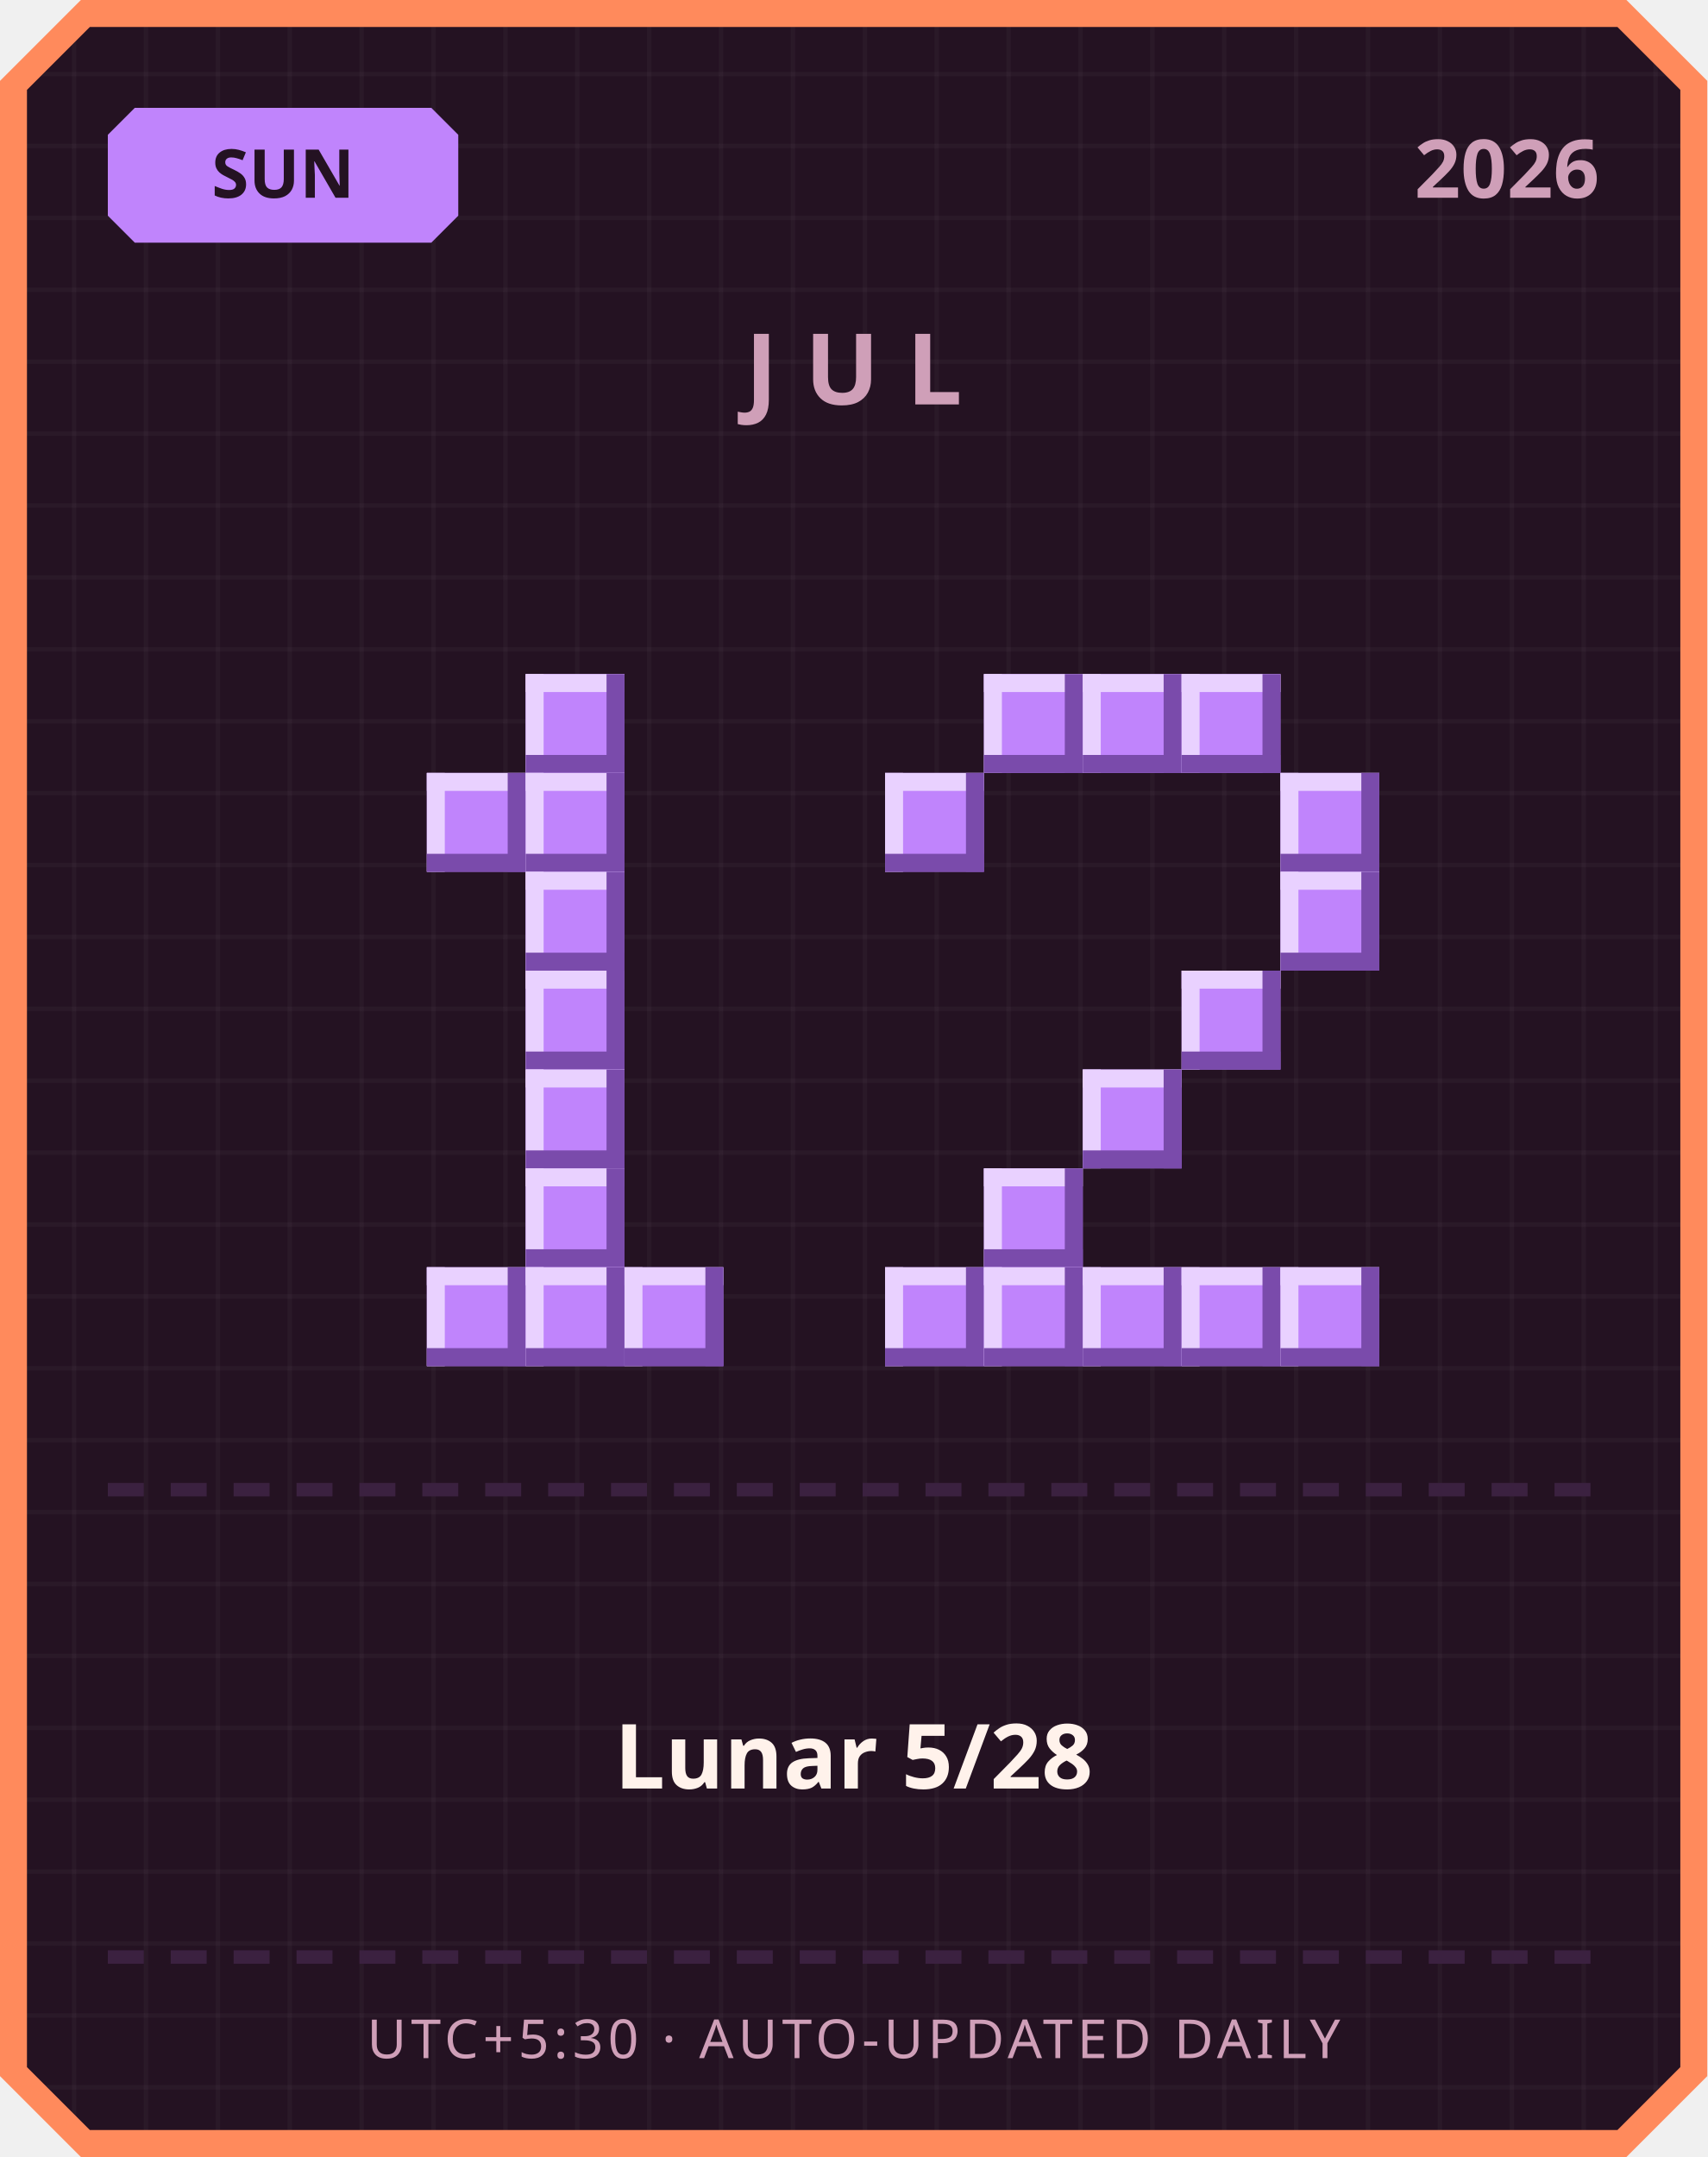
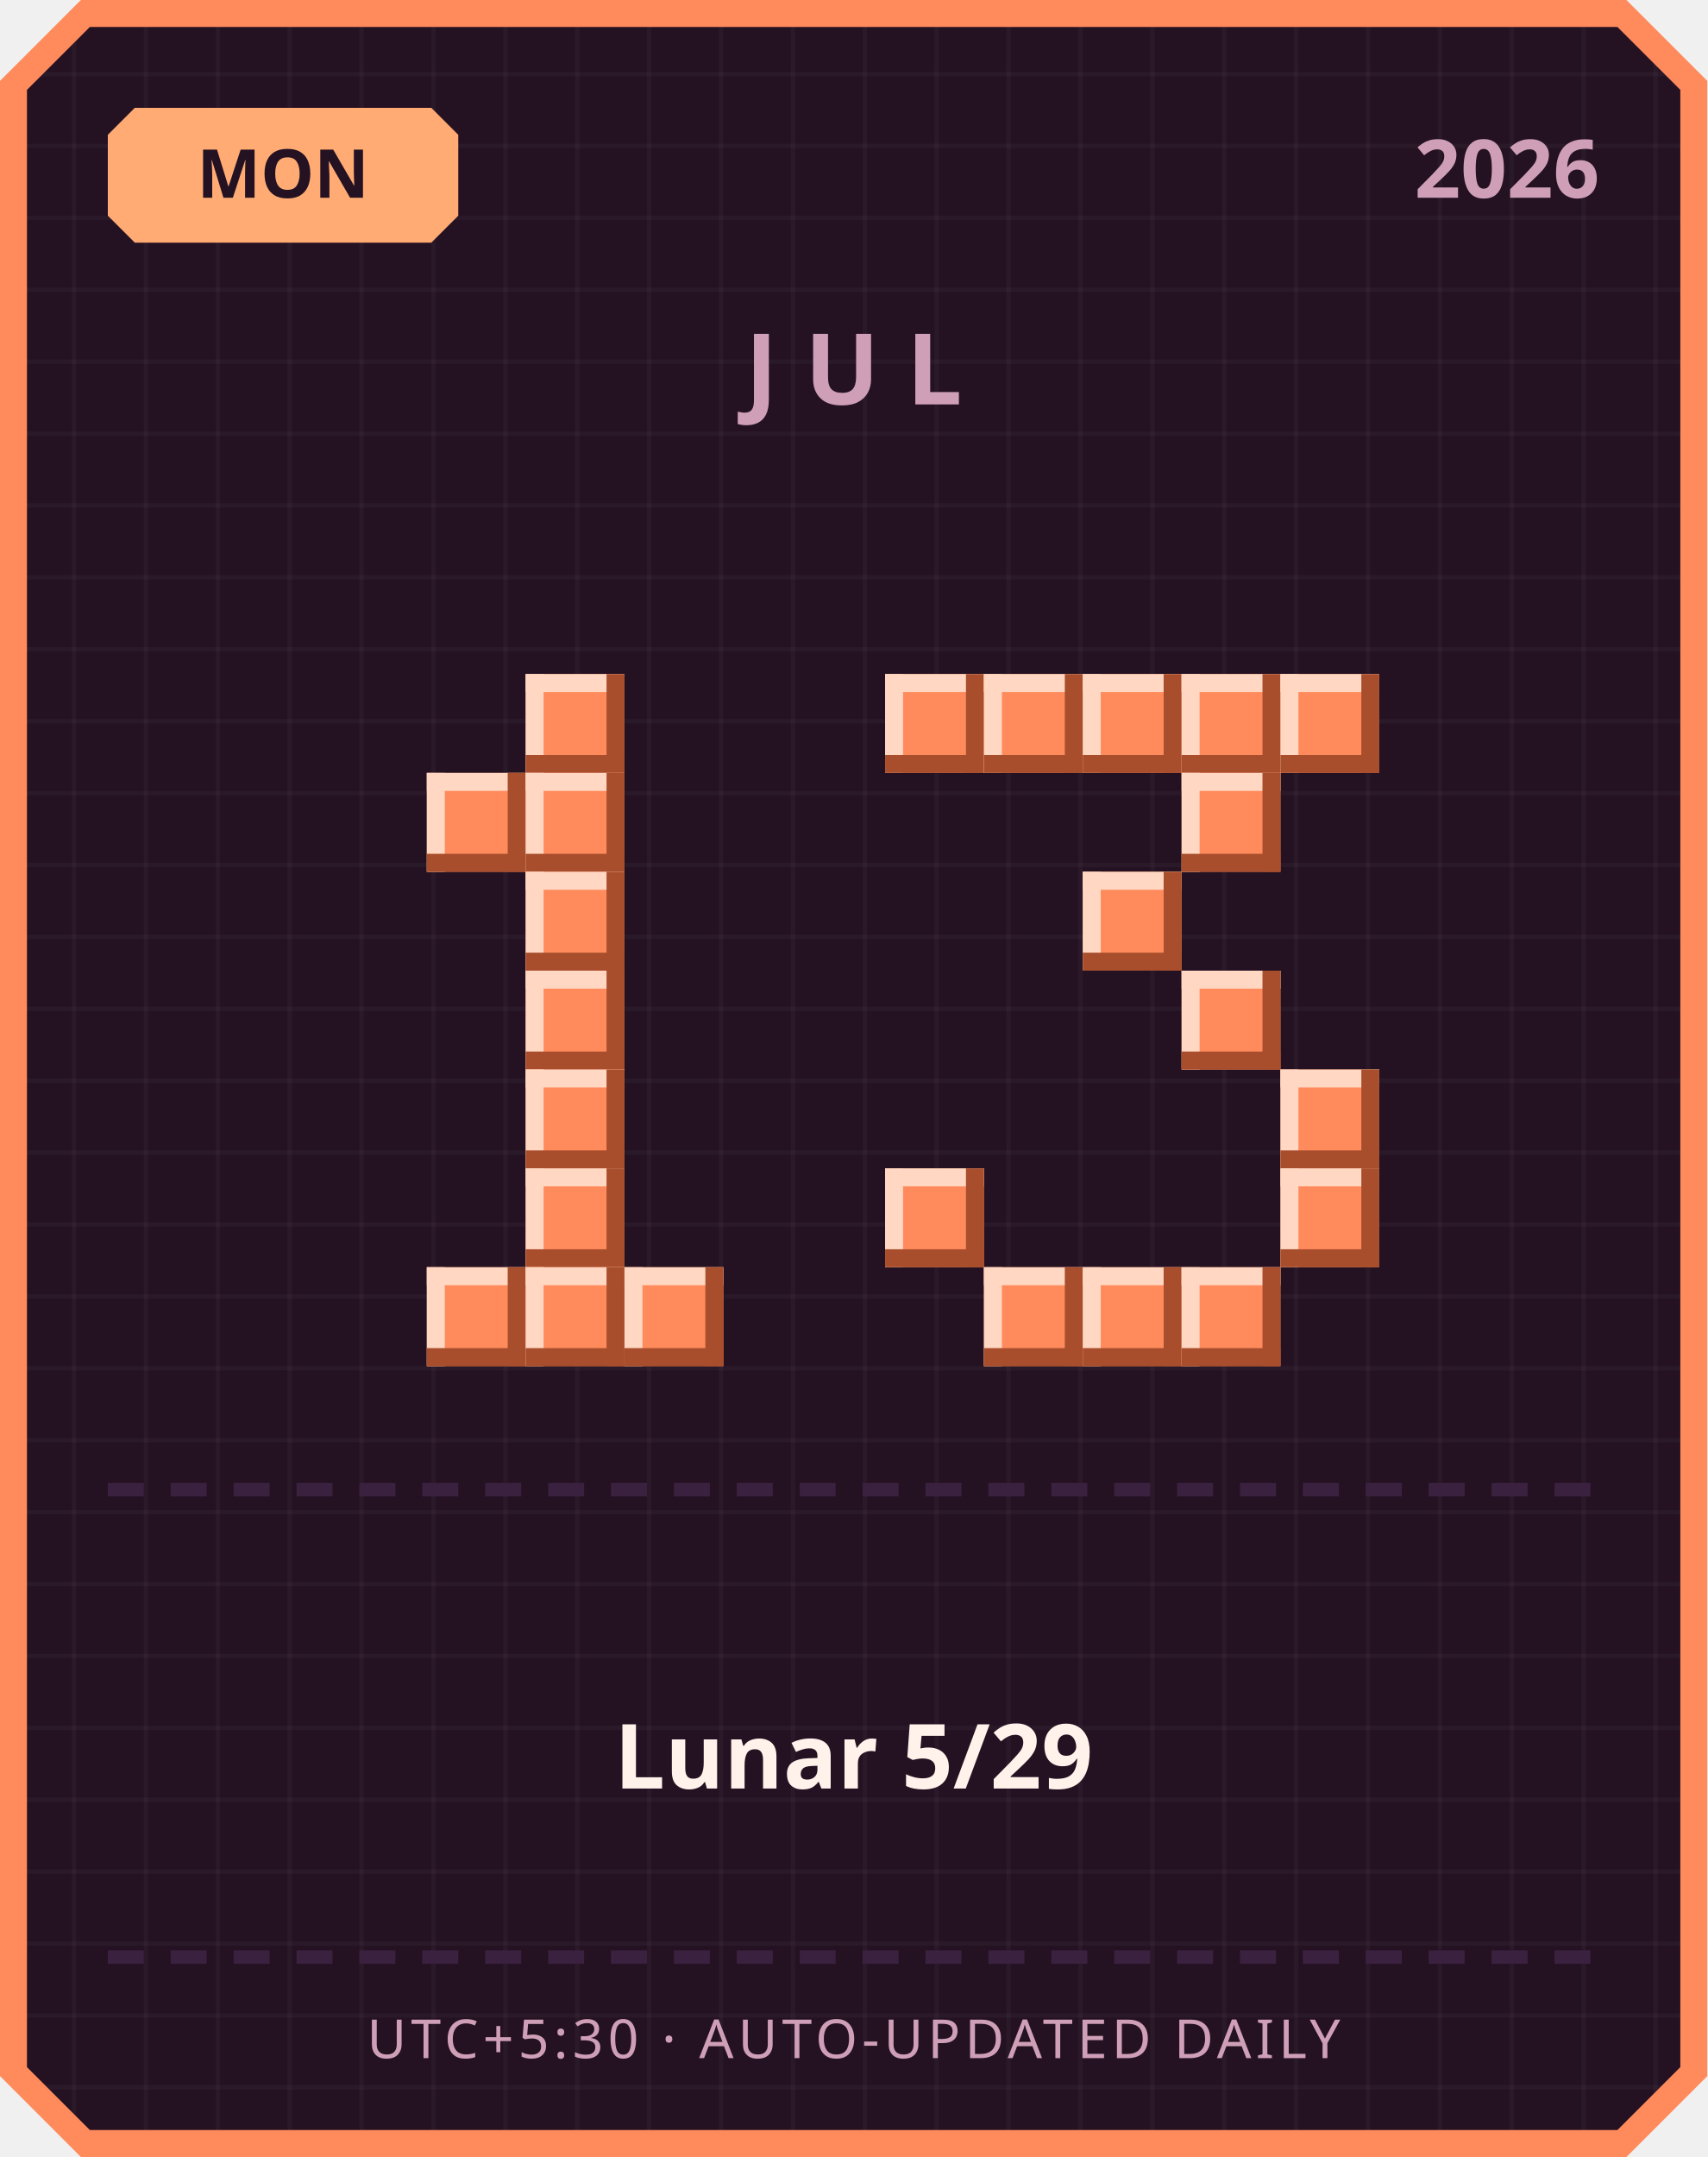
<svg xmlns="http://www.w3.org/2000/svg" width="380" height="480" viewBox="0 0 380 480">
  <defs>
    <pattern id="grid" width="16" height="16" patternUnits="userSpaceOnUse">
      <rect width="16" height="16" fill="#241222" />
      <rect width="1" height="16" fill="#ffffff" opacity="0.03" />
      <rect width="16" height="1" fill="#ffffff" opacity="0.03" />
    </pattern>
  </defs>
  <path d="M 18,0 L 362,0 L 380,18 L 380,462 L 362,480 L 18,480 L 0,462 L 0,18 Z" fill="#ff8a5c" />
  <path d="M 20,6 L 360,6 L 374,20 L 374,460 L 360,474 L 20,474 L 6,460 L 6,20 Z" fill="url(#grid)" />
-   <path d="M 30,24 L 96,24 L 102,30 L 102,48 L 96,54 L 30,54 L 24,48 L 24,30 Z" fill="#c084fc" />
-   <text x="63" y="44" text-anchor="middle" font-family="'Segoe UI', sans-serif" font-size="15" font-weight="700" fill="#241222">SUN</text>
+   <path d="M 30,24 L 96,24 L 102,30 L 102,48 L 96,54 L 30,54 L 24,48 L 24,30 Z" fill="#ffab73" />
+   <text x="63" y="44" text-anchor="middle" font-family="'Segoe UI', sans-serif" font-size="15" font-weight="700" fill="#241222">MON</text>
  <text x="356" y="44" text-anchor="end" font-family="'Segoe UI', sans-serif" font-size="18" font-weight="700" fill="#cf9fb8">2026</text>
  <text x="190" y="90" text-anchor="middle" font-family="'Segoe UI', sans-serif" font-size="22" font-weight="700" letter-spacing="6" fill="#cf9fb8">JUL</text>
-   <rect x="117" y="150" width="22" height="22" fill="#c084fc" />
-   <rect x="117" y="150" width="22" height="4" fill="#e9d1ff" />
-   <rect x="117" y="150" width="4" height="22" fill="#e9d1ff" />
-   <rect x="117" y="168" width="22" height="4" fill="#7a4bab" />
-   <rect x="135" y="150" width="4" height="22" fill="#7a4bab" />
-   <rect x="95" y="172" width="22" height="22" fill="#c084fc" />
-   <rect x="95" y="172" width="22" height="4" fill="#e9d1ff" />
-   <rect x="95" y="172" width="4" height="22" fill="#e9d1ff" />
-   <rect x="95" y="190" width="22" height="4" fill="#7a4bab" />
-   <rect x="113" y="172" width="4" height="22" fill="#7a4bab" />
-   <rect x="117" y="172" width="22" height="22" fill="#c084fc" />
-   <rect x="117" y="172" width="22" height="4" fill="#e9d1ff" />
-   <rect x="117" y="172" width="4" height="22" fill="#e9d1ff" />
-   <rect x="117" y="190" width="22" height="4" fill="#7a4bab" />
-   <rect x="135" y="172" width="4" height="22" fill="#7a4bab" />
-   <rect x="117" y="194" width="22" height="22" fill="#c084fc" />
-   <rect x="117" y="194" width="22" height="4" fill="#e9d1ff" />
-   <rect x="117" y="194" width="4" height="22" fill="#e9d1ff" />
-   <rect x="117" y="212" width="22" height="4" fill="#7a4bab" />
-   <rect x="135" y="194" width="4" height="22" fill="#7a4bab" />
-   <rect x="117" y="216" width="22" height="22" fill="#c084fc" />
-   <rect x="117" y="216" width="22" height="4" fill="#e9d1ff" />
-   <rect x="117" y="216" width="4" height="22" fill="#e9d1ff" />
-   <rect x="117" y="234" width="22" height="4" fill="#7a4bab" />
-   <rect x="135" y="216" width="4" height="22" fill="#7a4bab" />
-   <rect x="117" y="238" width="22" height="22" fill="#c084fc" />
-   <rect x="117" y="238" width="22" height="4" fill="#e9d1ff" />
-   <rect x="117" y="238" width="4" height="22" fill="#e9d1ff" />
-   <rect x="117" y="256" width="22" height="4" fill="#7a4bab" />
-   <rect x="135" y="238" width="4" height="22" fill="#7a4bab" />
-   <rect x="117" y="260" width="22" height="22" fill="#c084fc" />
-   <rect x="117" y="260" width="22" height="4" fill="#e9d1ff" />
-   <rect x="117" y="260" width="4" height="22" fill="#e9d1ff" />
-   <rect x="117" y="278" width="22" height="4" fill="#7a4bab" />
-   <rect x="135" y="260" width="4" height="22" fill="#7a4bab" />
-   <rect x="95" y="282" width="22" height="22" fill="#c084fc" />
-   <rect x="95" y="282" width="22" height="4" fill="#e9d1ff" />
-   <rect x="95" y="282" width="4" height="22" fill="#e9d1ff" />
-   <rect x="95" y="300" width="22" height="4" fill="#7a4bab" />
-   <rect x="113" y="282" width="4" height="22" fill="#7a4bab" />
-   <rect x="117" y="282" width="22" height="22" fill="#c084fc" />
-   <rect x="117" y="282" width="22" height="4" fill="#e9d1ff" />
-   <rect x="117" y="282" width="4" height="22" fill="#e9d1ff" />
-   <rect x="117" y="300" width="22" height="4" fill="#7a4bab" />
-   <rect x="135" y="282" width="4" height="22" fill="#7a4bab" />
-   <rect x="139" y="282" width="22" height="22" fill="#c084fc" />
-   <rect x="139" y="282" width="22" height="4" fill="#e9d1ff" />
-   <rect x="139" y="282" width="4" height="22" fill="#e9d1ff" />
-   <rect x="139" y="300" width="22" height="4" fill="#7a4bab" />
-   <rect x="157" y="282" width="4" height="22" fill="#7a4bab" />
-   <rect x="219" y="150" width="22" height="22" fill="#c084fc" />
-   <rect x="219" y="150" width="22" height="4" fill="#e9d1ff" />
-   <rect x="219" y="150" width="4" height="22" fill="#e9d1ff" />
-   <rect x="219" y="168" width="22" height="4" fill="#7a4bab" />
-   <rect x="237" y="150" width="4" height="22" fill="#7a4bab" />
-   <rect x="241" y="150" width="22" height="22" fill="#c084fc" />
-   <rect x="241" y="150" width="22" height="4" fill="#e9d1ff" />
-   <rect x="241" y="150" width="4" height="22" fill="#e9d1ff" />
-   <rect x="241" y="168" width="22" height="4" fill="#7a4bab" />
-   <rect x="259" y="150" width="4" height="22" fill="#7a4bab" />
-   <rect x="263" y="150" width="22" height="22" fill="#c084fc" />
-   <rect x="263" y="150" width="22" height="4" fill="#e9d1ff" />
-   <rect x="263" y="150" width="4" height="22" fill="#e9d1ff" />
-   <rect x="263" y="168" width="22" height="4" fill="#7a4bab" />
-   <rect x="281" y="150" width="4" height="22" fill="#7a4bab" />
-   <rect x="197" y="172" width="22" height="22" fill="#c084fc" />
-   <rect x="197" y="172" width="22" height="4" fill="#e9d1ff" />
-   <rect x="197" y="172" width="4" height="22" fill="#e9d1ff" />
-   <rect x="197" y="190" width="22" height="4" fill="#7a4bab" />
-   <rect x="215" y="172" width="4" height="22" fill="#7a4bab" />
-   <rect x="285" y="172" width="22" height="22" fill="#c084fc" />
-   <rect x="285" y="172" width="22" height="4" fill="#e9d1ff" />
-   <rect x="285" y="172" width="4" height="22" fill="#e9d1ff" />
-   <rect x="285" y="190" width="22" height="4" fill="#7a4bab" />
-   <rect x="303" y="172" width="4" height="22" fill="#7a4bab" />
-   <rect x="285" y="194" width="22" height="22" fill="#c084fc" />
-   <rect x="285" y="194" width="22" height="4" fill="#e9d1ff" />
-   <rect x="285" y="194" width="4" height="22" fill="#e9d1ff" />
-   <rect x="285" y="212" width="22" height="4" fill="#7a4bab" />
-   <rect x="303" y="194" width="4" height="22" fill="#7a4bab" />
-   <rect x="263" y="216" width="22" height="22" fill="#c084fc" />
-   <rect x="263" y="216" width="22" height="4" fill="#e9d1ff" />
-   <rect x="263" y="216" width="4" height="22" fill="#e9d1ff" />
-   <rect x="263" y="234" width="22" height="4" fill="#7a4bab" />
-   <rect x="281" y="216" width="4" height="22" fill="#7a4bab" />
-   <rect x="241" y="238" width="22" height="22" fill="#c084fc" />
-   <rect x="241" y="238" width="22" height="4" fill="#e9d1ff" />
-   <rect x="241" y="238" width="4" height="22" fill="#e9d1ff" />
-   <rect x="241" y="256" width="22" height="4" fill="#7a4bab" />
-   <rect x="259" y="238" width="4" height="22" fill="#7a4bab" />
-   <rect x="219" y="260" width="22" height="22" fill="#c084fc" />
-   <rect x="219" y="260" width="22" height="4" fill="#e9d1ff" />
-   <rect x="219" y="260" width="4" height="22" fill="#e9d1ff" />
-   <rect x="219" y="278" width="22" height="4" fill="#7a4bab" />
-   <rect x="237" y="260" width="4" height="22" fill="#7a4bab" />
-   <rect x="197" y="282" width="22" height="22" fill="#c084fc" />
-   <rect x="197" y="282" width="22" height="4" fill="#e9d1ff" />
-   <rect x="197" y="282" width="4" height="22" fill="#e9d1ff" />
-   <rect x="197" y="300" width="22" height="4" fill="#7a4bab" />
-   <rect x="215" y="282" width="4" height="22" fill="#7a4bab" />
-   <rect x="219" y="282" width="22" height="22" fill="#c084fc" />
-   <rect x="219" y="282" width="22" height="4" fill="#e9d1ff" />
-   <rect x="219" y="282" width="4" height="22" fill="#e9d1ff" />
-   <rect x="219" y="300" width="22" height="4" fill="#7a4bab" />
-   <rect x="237" y="282" width="4" height="22" fill="#7a4bab" />
-   <rect x="241" y="282" width="22" height="22" fill="#c084fc" />
-   <rect x="241" y="282" width="22" height="4" fill="#e9d1ff" />
-   <rect x="241" y="282" width="4" height="22" fill="#e9d1ff" />
-   <rect x="241" y="300" width="22" height="4" fill="#7a4bab" />
-   <rect x="259" y="282" width="4" height="22" fill="#7a4bab" />
-   <rect x="263" y="282" width="22" height="22" fill="#c084fc" />
-   <rect x="263" y="282" width="22" height="4" fill="#e9d1ff" />
-   <rect x="263" y="282" width="4" height="22" fill="#e9d1ff" />
-   <rect x="263" y="300" width="22" height="4" fill="#7a4bab" />
-   <rect x="281" y="282" width="4" height="22" fill="#7a4bab" />
-   <rect x="285" y="282" width="22" height="22" fill="#c084fc" />
-   <rect x="285" y="282" width="22" height="4" fill="#e9d1ff" />
-   <rect x="285" y="282" width="4" height="22" fill="#e9d1ff" />
-   <rect x="285" y="300" width="22" height="4" fill="#7a4bab" />
-   <rect x="303" y="282" width="4" height="22" fill="#7a4bab" />
+   <rect x="117" y="150" width="22" height="22" fill="#ff8a5c" />
+   <rect x="117" y="150" width="22" height="4" fill="#ffd7c2" />
+   <rect x="117" y="150" width="4" height="22" fill="#ffd7c2" />
+   <rect x="117" y="168" width="22" height="4" fill="#a84e2c" />
+   <rect x="135" y="150" width="4" height="22" fill="#a84e2c" />
+   <rect x="95" y="172" width="22" height="22" fill="#ff8a5c" />
+   <rect x="95" y="172" width="22" height="4" fill="#ffd7c2" />
+   <rect x="95" y="172" width="4" height="22" fill="#ffd7c2" />
+   <rect x="95" y="190" width="22" height="4" fill="#a84e2c" />
+   <rect x="113" y="172" width="4" height="22" fill="#a84e2c" />
+   <rect x="117" y="172" width="22" height="22" fill="#ff8a5c" />
+   <rect x="117" y="172" width="22" height="4" fill="#ffd7c2" />
+   <rect x="117" y="172" width="4" height="22" fill="#ffd7c2" />
+   <rect x="117" y="190" width="22" height="4" fill="#a84e2c" />
+   <rect x="135" y="172" width="4" height="22" fill="#a84e2c" />
+   <rect x="117" y="194" width="22" height="22" fill="#ff8a5c" />
+   <rect x="117" y="194" width="22" height="4" fill="#ffd7c2" />
+   <rect x="117" y="194" width="4" height="22" fill="#ffd7c2" />
+   <rect x="117" y="212" width="22" height="4" fill="#a84e2c" />
+   <rect x="135" y="194" width="4" height="22" fill="#a84e2c" />
+   <rect x="117" y="216" width="22" height="22" fill="#ff8a5c" />
+   <rect x="117" y="216" width="22" height="4" fill="#ffd7c2" />
+   <rect x="117" y="216" width="4" height="22" fill="#ffd7c2" />
+   <rect x="117" y="234" width="22" height="4" fill="#a84e2c" />
+   <rect x="135" y="216" width="4" height="22" fill="#a84e2c" />
+   <rect x="117" y="238" width="22" height="22" fill="#ff8a5c" />
+   <rect x="117" y="238" width="22" height="4" fill="#ffd7c2" />
+   <rect x="117" y="238" width="4" height="22" fill="#ffd7c2" />
+   <rect x="117" y="256" width="22" height="4" fill="#a84e2c" />
+   <rect x="135" y="238" width="4" height="22" fill="#a84e2c" />
+   <rect x="117" y="260" width="22" height="22" fill="#ff8a5c" />
+   <rect x="117" y="260" width="22" height="4" fill="#ffd7c2" />
+   <rect x="117" y="260" width="4" height="22" fill="#ffd7c2" />
+   <rect x="117" y="278" width="22" height="4" fill="#a84e2c" />
+   <rect x="135" y="260" width="4" height="22" fill="#a84e2c" />
+   <rect x="95" y="282" width="22" height="22" fill="#ff8a5c" />
+   <rect x="95" y="282" width="22" height="4" fill="#ffd7c2" />
+   <rect x="95" y="282" width="4" height="22" fill="#ffd7c2" />
+   <rect x="95" y="300" width="22" height="4" fill="#a84e2c" />
+   <rect x="113" y="282" width="4" height="22" fill="#a84e2c" />
+   <rect x="117" y="282" width="22" height="22" fill="#ff8a5c" />
+   <rect x="117" y="282" width="22" height="4" fill="#ffd7c2" />
+   <rect x="117" y="282" width="4" height="22" fill="#ffd7c2" />
+   <rect x="117" y="300" width="22" height="4" fill="#a84e2c" />
+   <rect x="135" y="282" width="4" height="22" fill="#a84e2c" />
+   <rect x="139" y="282" width="22" height="22" fill="#ff8a5c" />
+   <rect x="139" y="282" width="22" height="4" fill="#ffd7c2" />
+   <rect x="139" y="282" width="4" height="22" fill="#ffd7c2" />
+   <rect x="139" y="300" width="22" height="4" fill="#a84e2c" />
+   <rect x="157" y="282" width="4" height="22" fill="#a84e2c" />
+   <rect x="197" y="150" width="22" height="22" fill="#ff8a5c" />
+   <rect x="197" y="150" width="22" height="4" fill="#ffd7c2" />
+   <rect x="197" y="150" width="4" height="22" fill="#ffd7c2" />
+   <rect x="197" y="168" width="22" height="4" fill="#a84e2c" />
+   <rect x="215" y="150" width="4" height="22" fill="#a84e2c" />
+   <rect x="219" y="150" width="22" height="22" fill="#ff8a5c" />
+   <rect x="219" y="150" width="22" height="4" fill="#ffd7c2" />
+   <rect x="219" y="150" width="4" height="22" fill="#ffd7c2" />
+   <rect x="219" y="168" width="22" height="4" fill="#a84e2c" />
+   <rect x="237" y="150" width="4" height="22" fill="#a84e2c" />
+   <rect x="241" y="150" width="22" height="22" fill="#ff8a5c" />
+   <rect x="241" y="150" width="22" height="4" fill="#ffd7c2" />
+   <rect x="241" y="150" width="4" height="22" fill="#ffd7c2" />
+   <rect x="241" y="168" width="22" height="4" fill="#a84e2c" />
+   <rect x="259" y="150" width="4" height="22" fill="#a84e2c" />
+   <rect x="263" y="150" width="22" height="22" fill="#ff8a5c" />
+   <rect x="263" y="150" width="22" height="4" fill="#ffd7c2" />
+   <rect x="263" y="150" width="4" height="22" fill="#ffd7c2" />
+   <rect x="263" y="168" width="22" height="4" fill="#a84e2c" />
+   <rect x="281" y="150" width="4" height="22" fill="#a84e2c" />
+   <rect x="285" y="150" width="22" height="22" fill="#ff8a5c" />
+   <rect x="285" y="150" width="22" height="4" fill="#ffd7c2" />
+   <rect x="285" y="150" width="4" height="22" fill="#ffd7c2" />
+   <rect x="285" y="168" width="22" height="4" fill="#a84e2c" />
+   <rect x="303" y="150" width="4" height="22" fill="#a84e2c" />
+   <rect x="263" y="172" width="22" height="22" fill="#ff8a5c" />
+   <rect x="263" y="172" width="22" height="4" fill="#ffd7c2" />
+   <rect x="263" y="172" width="4" height="22" fill="#ffd7c2" />
+   <rect x="263" y="190" width="22" height="4" fill="#a84e2c" />
+   <rect x="281" y="172" width="4" height="22" fill="#a84e2c" />
+   <rect x="241" y="194" width="22" height="22" fill="#ff8a5c" />
+   <rect x="241" y="194" width="22" height="4" fill="#ffd7c2" />
+   <rect x="241" y="194" width="4" height="22" fill="#ffd7c2" />
+   <rect x="241" y="212" width="22" height="4" fill="#a84e2c" />
+   <rect x="259" y="194" width="4" height="22" fill="#a84e2c" />
+   <rect x="263" y="216" width="22" height="22" fill="#ff8a5c" />
+   <rect x="263" y="216" width="22" height="4" fill="#ffd7c2" />
+   <rect x="263" y="216" width="4" height="22" fill="#ffd7c2" />
+   <rect x="263" y="234" width="22" height="4" fill="#a84e2c" />
+   <rect x="281" y="216" width="4" height="22" fill="#a84e2c" />
+   <rect x="285" y="238" width="22" height="22" fill="#ff8a5c" />
+   <rect x="285" y="238" width="22" height="4" fill="#ffd7c2" />
+   <rect x="285" y="238" width="4" height="22" fill="#ffd7c2" />
+   <rect x="285" y="256" width="22" height="4" fill="#a84e2c" />
+   <rect x="303" y="238" width="4" height="22" fill="#a84e2c" />
+   <rect x="197" y="260" width="22" height="22" fill="#ff8a5c" />
+   <rect x="197" y="260" width="22" height="4" fill="#ffd7c2" />
+   <rect x="197" y="260" width="4" height="22" fill="#ffd7c2" />
+   <rect x="197" y="278" width="22" height="4" fill="#a84e2c" />
+   <rect x="215" y="260" width="4" height="22" fill="#a84e2c" />
+   <rect x="285" y="260" width="22" height="22" fill="#ff8a5c" />
+   <rect x="285" y="260" width="22" height="4" fill="#ffd7c2" />
+   <rect x="285" y="260" width="4" height="22" fill="#ffd7c2" />
+   <rect x="285" y="278" width="22" height="4" fill="#a84e2c" />
+   <rect x="303" y="260" width="4" height="22" fill="#a84e2c" />
+   <rect x="219" y="282" width="22" height="22" fill="#ff8a5c" />
+   <rect x="219" y="282" width="22" height="4" fill="#ffd7c2" />
+   <rect x="219" y="282" width="4" height="22" fill="#ffd7c2" />
+   <rect x="219" y="300" width="22" height="4" fill="#a84e2c" />
+   <rect x="237" y="282" width="4" height="22" fill="#a84e2c" />
+   <rect x="241" y="282" width="22" height="22" fill="#ff8a5c" />
+   <rect x="241" y="282" width="22" height="4" fill="#ffd7c2" />
+   <rect x="241" y="282" width="4" height="22" fill="#ffd7c2" />
+   <rect x="241" y="300" width="22" height="4" fill="#a84e2c" />
+   <rect x="259" y="282" width="4" height="22" fill="#a84e2c" />
+   <rect x="263" y="282" width="22" height="22" fill="#ff8a5c" />
+   <rect x="263" y="282" width="22" height="4" fill="#ffd7c2" />
+   <rect x="263" y="282" width="4" height="22" fill="#ffd7c2" />
+   <rect x="263" y="300" width="22" height="4" fill="#a84e2c" />
+   <rect x="281" y="282" width="4" height="22" fill="#a84e2c" />
  <rect x="24" y="330" width="8" height="3" fill="#3b2140" />
  <rect x="38" y="330" width="8" height="3" fill="#3b2140" />
  <rect x="52" y="330" width="8" height="3" fill="#3b2140" />
  <rect x="66" y="330" width="8" height="3" fill="#3b2140" />
  <rect x="80" y="330" width="8" height="3" fill="#3b2140" />
  <rect x="94" y="330" width="8" height="3" fill="#3b2140" />
  <rect x="108" y="330" width="8" height="3" fill="#3b2140" />
  <rect x="122" y="330" width="8" height="3" fill="#3b2140" />
  <rect x="136" y="330" width="8" height="3" fill="#3b2140" />
  <rect x="150" y="330" width="8" height="3" fill="#3b2140" />
  <rect x="164" y="330" width="8" height="3" fill="#3b2140" />
  <rect x="178" y="330" width="8" height="3" fill="#3b2140" />
  <rect x="192" y="330" width="8" height="3" fill="#3b2140" />
  <rect x="206" y="330" width="8" height="3" fill="#3b2140" />
  <rect x="220" y="330" width="8" height="3" fill="#3b2140" />
  <rect x="234" y="330" width="8" height="3" fill="#3b2140" />
  <rect x="248" y="330" width="8" height="3" fill="#3b2140" />
  <rect x="262" y="330" width="8" height="3" fill="#3b2140" />
  <rect x="276" y="330" width="8" height="3" fill="#3b2140" />
  <rect x="290" y="330" width="8" height="3" fill="#3b2140" />
  <rect x="304" y="330" width="8" height="3" fill="#3b2140" />
  <rect x="318" y="330" width="8" height="3" fill="#3b2140" />
  <rect x="332" y="330" width="8" height="3" fill="#3b2140" />
  <rect x="346" y="330" width="8" height="3" fill="#3b2140" />
-   <text x="190" y="398" text-anchor="middle" font-family="'Segoe UI', 'Microsoft JhengHei', sans-serif" font-size="20" font-weight="700" fill="#fff2eb">Lunar 5/28</text>
+   <text x="190" y="398" text-anchor="middle" font-family="'Segoe UI', 'Microsoft JhengHei', sans-serif" font-size="20" font-weight="700" fill="#fff2eb">Lunar 5/29</text>
  <rect x="24" y="434" width="8" height="3" fill="#3b2140" />
  <rect x="38" y="434" width="8" height="3" fill="#3b2140" />
  <rect x="52" y="434" width="8" height="3" fill="#3b2140" />
  <rect x="66" y="434" width="8" height="3" fill="#3b2140" />
  <rect x="80" y="434" width="8" height="3" fill="#3b2140" />
  <rect x="94" y="434" width="8" height="3" fill="#3b2140" />
  <rect x="108" y="434" width="8" height="3" fill="#3b2140" />
  <rect x="122" y="434" width="8" height="3" fill="#3b2140" />
  <rect x="136" y="434" width="8" height="3" fill="#3b2140" />
  <rect x="150" y="434" width="8" height="3" fill="#3b2140" />
  <rect x="164" y="434" width="8" height="3" fill="#3b2140" />
  <rect x="178" y="434" width="8" height="3" fill="#3b2140" />
  <rect x="192" y="434" width="8" height="3" fill="#3b2140" />
  <rect x="206" y="434" width="8" height="3" fill="#3b2140" />
  <rect x="220" y="434" width="8" height="3" fill="#3b2140" />
  <rect x="234" y="434" width="8" height="3" fill="#3b2140" />
  <rect x="248" y="434" width="8" height="3" fill="#3b2140" />
  <rect x="262" y="434" width="8" height="3" fill="#3b2140" />
  <rect x="276" y="434" width="8" height="3" fill="#3b2140" />
  <rect x="290" y="434" width="8" height="3" fill="#3b2140" />
  <rect x="304" y="434" width="8" height="3" fill="#3b2140" />
  <rect x="318" y="434" width="8" height="3" fill="#3b2140" />
  <rect x="332" y="434" width="8" height="3" fill="#3b2140" />
  <rect x="346" y="434" width="8" height="3" fill="#3b2140" />
  <text x="190" y="458" text-anchor="middle" font-family="'Segoe UI', sans-serif" font-size="12" letter-spacing="1" fill="#cf9fb8">UTC+5:30 · AUTO-UPDATED DAILY</text>
</svg>
